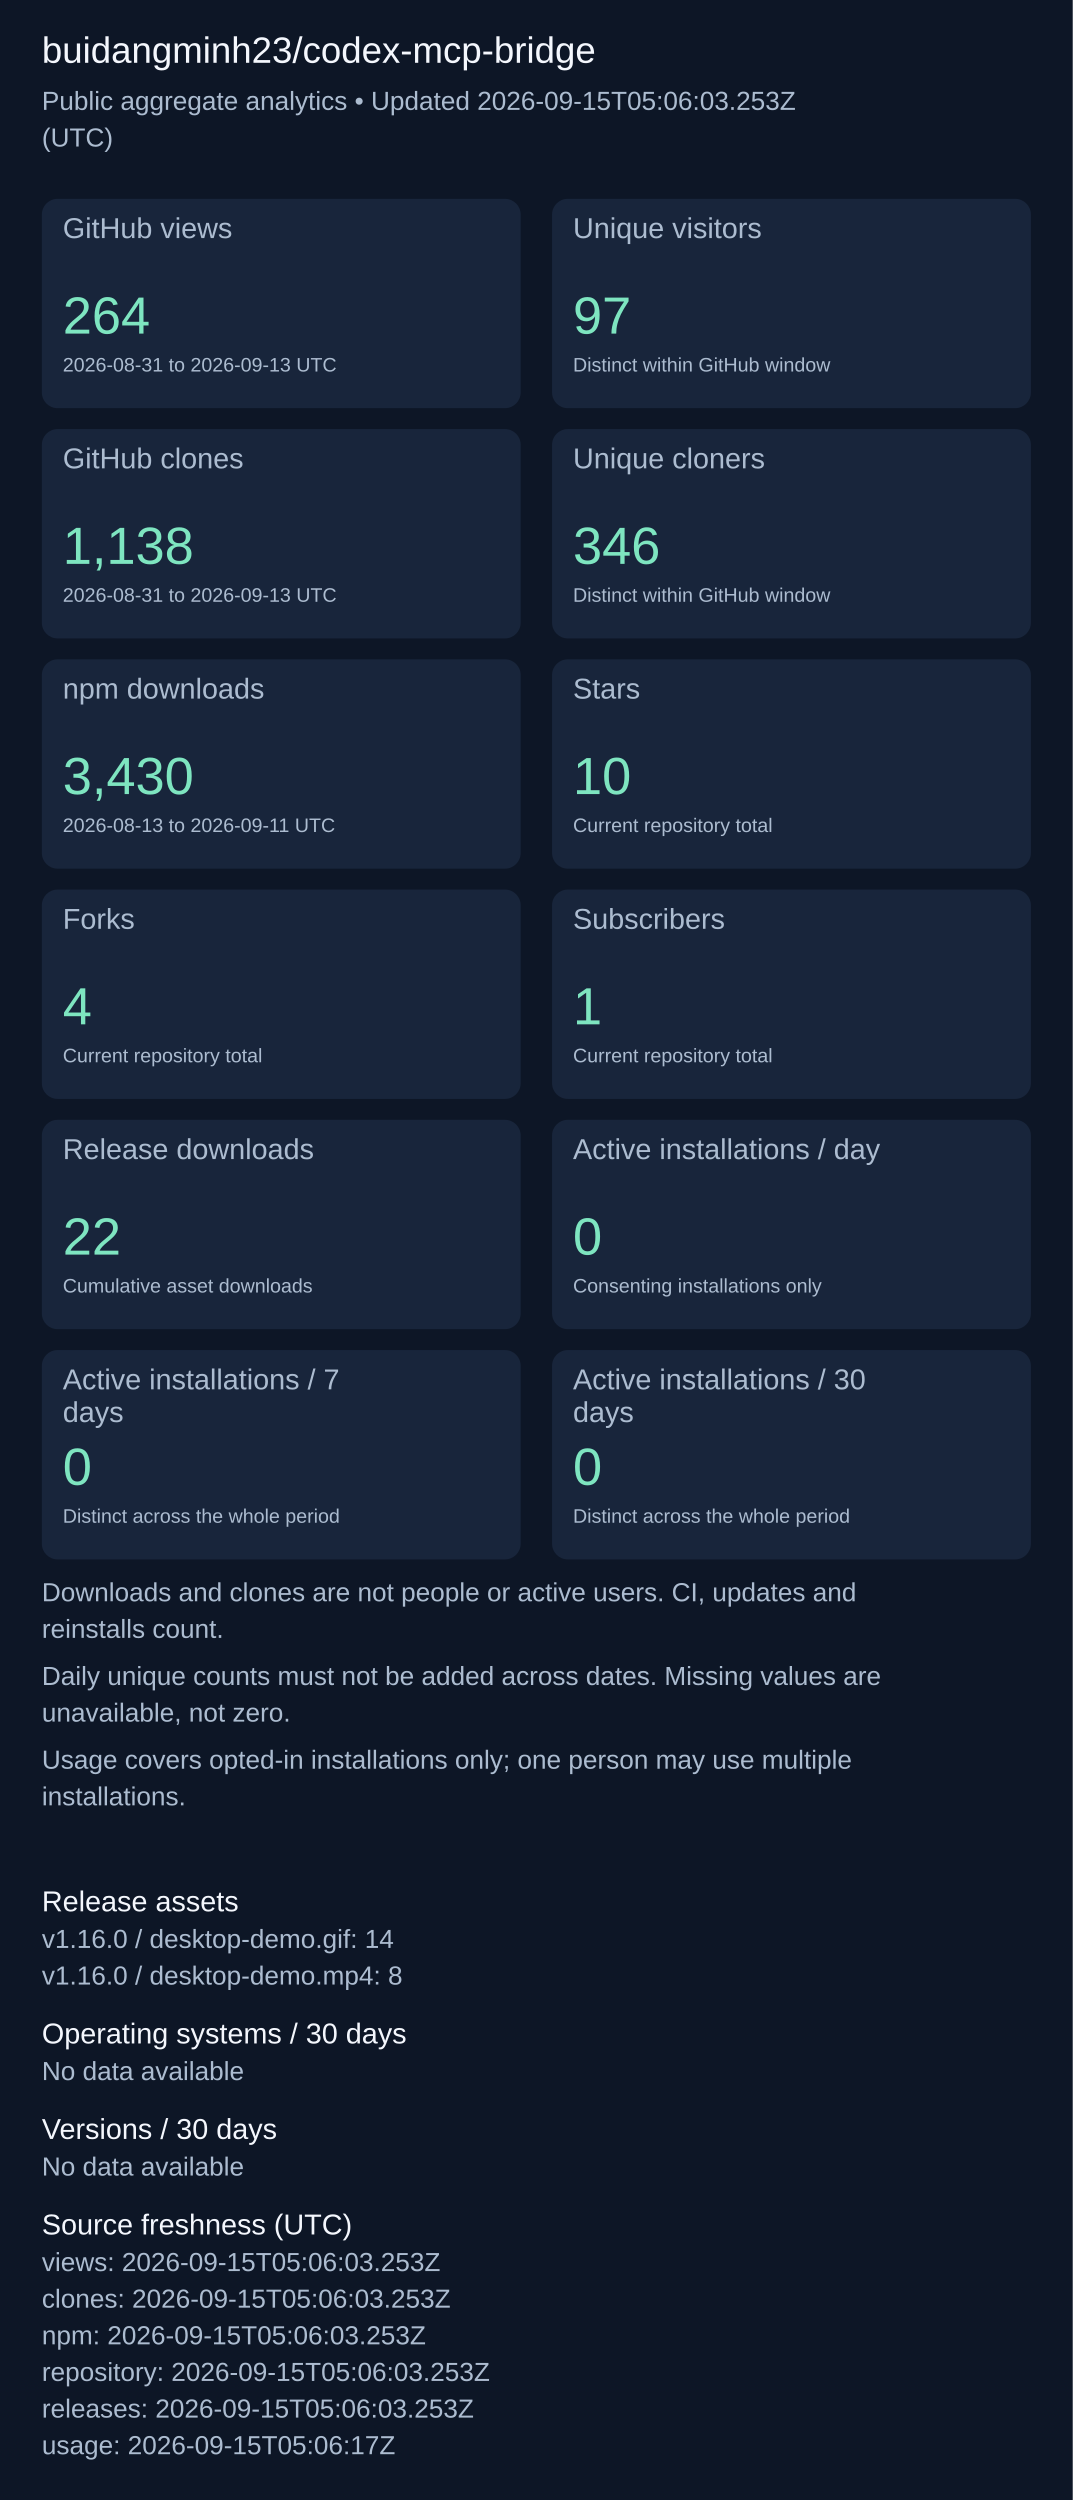
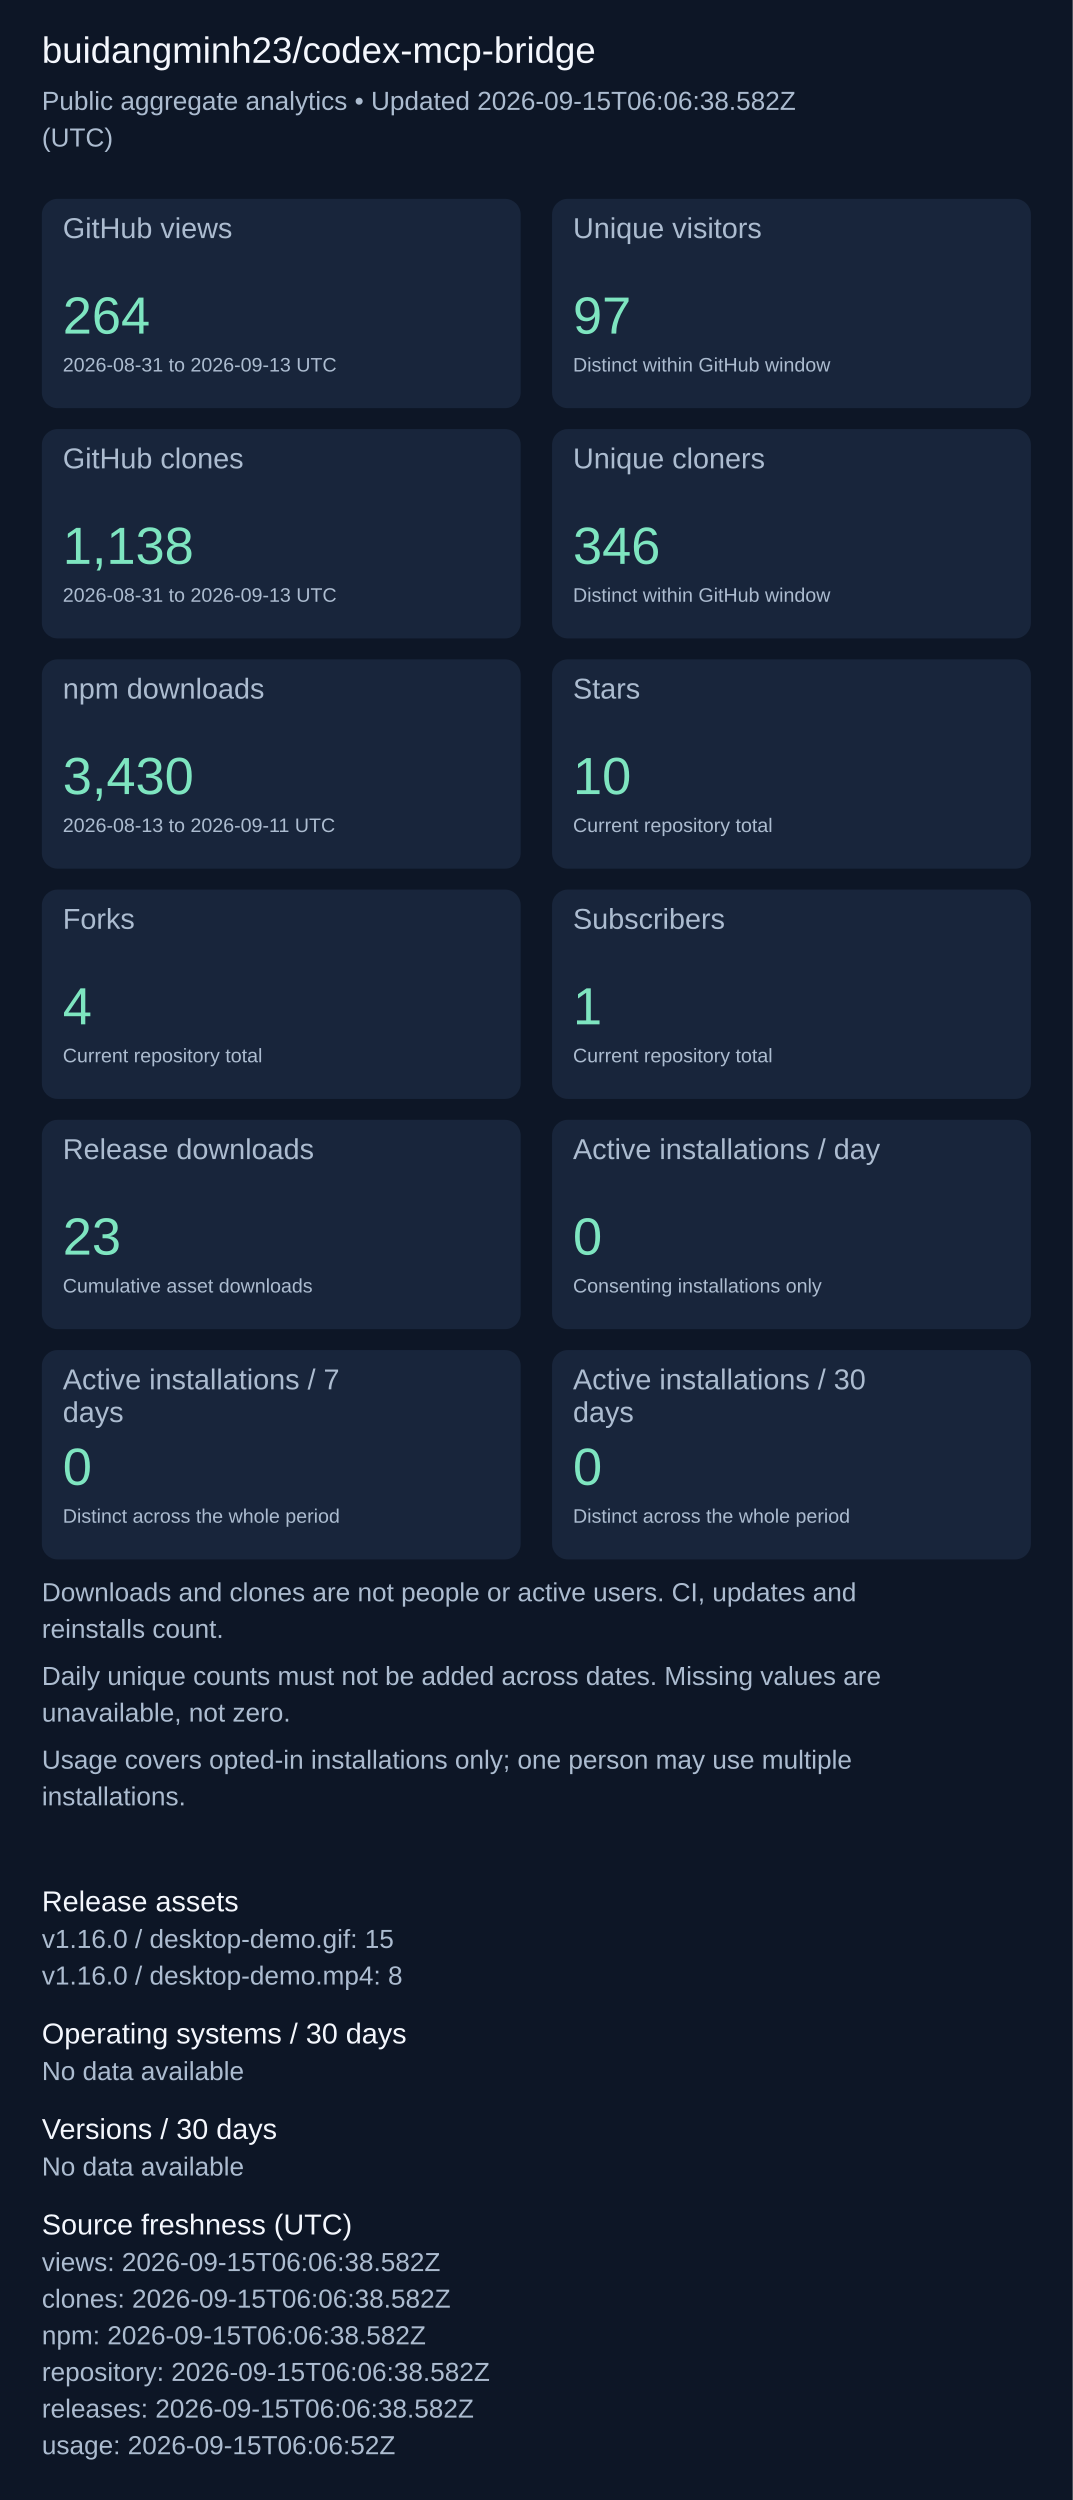
<svg xmlns="http://www.w3.org/2000/svg" width="820" height="1911" viewBox="0 0 820 1911" role="img" aria-label="Repository aggregate analytics">
  <rect width="100%" height="100%" fill="#0d1626" />
  <g font-family="Arial, sans-serif">
    <text x="32" y="48" font-size="28" fill="#f4f7fd">buidangminh23/codex-mcp-bridge</text>
-     <text x="32" y="84" font-size="20" fill="#acbcd0">Public aggregate analytics • Updated 2026-09-15T05:06:03.253Z</text>
+     <text x="32" y="84" font-size="20" fill="#acbcd0">Public aggregate analytics • Updated 2026-09-15T06:06:38.582Z</text>
    <text x="32" y="112" font-size="20" fill="#acbcd0">(UTC)</text>
    <rect x="32" y="152" width="366" height="160" rx="12" fill="#18253b" />
    <text x="48" y="182" font-size="22" fill="#acbcd0">GitHub views</text>
    <text x="48" y="255" font-size="40" fill="#7ee5c0">264</text>
    <text x="48" y="284" font-size="15" fill="#acbcd0">2026-08-31 to 2026-09-13 UTC</text>
    <rect x="422" y="152" width="366" height="160" rx="12" fill="#18253b" />
    <text x="438" y="182" font-size="22" fill="#acbcd0">Unique visitors</text>
    <text x="438" y="255" font-size="40" fill="#7ee5c0">97</text>
    <text x="438" y="284" font-size="15" fill="#acbcd0">Distinct within GitHub window</text>
    <rect x="32" y="328" width="366" height="160" rx="12" fill="#18253b" />
    <text x="48" y="358" font-size="22" fill="#acbcd0">GitHub clones</text>
    <text x="48" y="431" font-size="40" fill="#7ee5c0">1,138</text>
    <text x="48" y="460" font-size="15" fill="#acbcd0">2026-08-31 to 2026-09-13 UTC</text>
    <rect x="422" y="328" width="366" height="160" rx="12" fill="#18253b" />
    <text x="438" y="358" font-size="22" fill="#acbcd0">Unique cloners</text>
    <text x="438" y="431" font-size="40" fill="#7ee5c0">346</text>
    <text x="438" y="460" font-size="15" fill="#acbcd0">Distinct within GitHub window</text>
    <rect x="32" y="504" width="366" height="160" rx="12" fill="#18253b" />
    <text x="48" y="534" font-size="22" fill="#acbcd0">npm downloads</text>
    <text x="48" y="607" font-size="40" fill="#7ee5c0">3,430</text>
    <text x="48" y="636" font-size="15" fill="#acbcd0">2026-08-13 to 2026-09-11 UTC</text>
    <rect x="422" y="504" width="366" height="160" rx="12" fill="#18253b" />
    <text x="438" y="534" font-size="22" fill="#acbcd0">Stars</text>
    <text x="438" y="607" font-size="40" fill="#7ee5c0">10</text>
    <text x="438" y="636" font-size="15" fill="#acbcd0">Current repository total</text>
    <rect x="32" y="680" width="366" height="160" rx="12" fill="#18253b" />
    <text x="48" y="710" font-size="22" fill="#acbcd0">Forks</text>
    <text x="48" y="783" font-size="40" fill="#7ee5c0">4</text>
    <text x="48" y="812" font-size="15" fill="#acbcd0">Current repository total</text>
    <rect x="422" y="680" width="366" height="160" rx="12" fill="#18253b" />
    <text x="438" y="710" font-size="22" fill="#acbcd0">Subscribers</text>
    <text x="438" y="783" font-size="40" fill="#7ee5c0">1</text>
    <text x="438" y="812" font-size="15" fill="#acbcd0">Current repository total</text>
    <rect x="32" y="856" width="366" height="160" rx="12" fill="#18253b" />
    <text x="48" y="886" font-size="22" fill="#acbcd0">Release downloads</text>
-     <text x="48" y="959" font-size="40" fill="#7ee5c0">22</text>
+     <text x="48" y="959" font-size="40" fill="#7ee5c0">23</text>
    <text x="48" y="988" font-size="15" fill="#acbcd0">Cumulative asset downloads</text>
    <rect x="422" y="856" width="366" height="160" rx="12" fill="#18253b" />
    <text x="438" y="886" font-size="22" fill="#acbcd0">Active installations / day</text>
    <text x="438" y="959" font-size="40" fill="#7ee5c0">0</text>
    <text x="438" y="988" font-size="15" fill="#acbcd0">Consenting installations only</text>
    <rect x="32" y="1032" width="366" height="160" rx="12" fill="#18253b" />
    <text x="48" y="1062" font-size="22" fill="#acbcd0">Active installations / 7</text>
    <text x="48" y="1087" font-size="22" fill="#acbcd0">days</text>
    <text x="48" y="1135" font-size="40" fill="#7ee5c0">0</text>
    <text x="48" y="1164" font-size="15" fill="#acbcd0">Distinct across the whole period</text>
    <rect x="422" y="1032" width="366" height="160" rx="12" fill="#18253b" />
    <text x="438" y="1062" font-size="22" fill="#acbcd0">Active installations / 30</text>
    <text x="438" y="1087" font-size="22" fill="#acbcd0">days</text>
    <text x="438" y="1135" font-size="40" fill="#7ee5c0">0</text>
    <text x="438" y="1164" font-size="15" fill="#acbcd0">Distinct across the whole period</text>
    <text x="32" y="1224" font-size="20" fill="#acbcd0">Downloads and clones are not people or active users. CI, updates and</text>
    <text x="32" y="1252" font-size="20" fill="#acbcd0">reinstalls count.</text>
    <text x="32" y="1288" font-size="20" fill="#acbcd0">Daily unique counts must not be added across dates. Missing values are</text>
    <text x="32" y="1316" font-size="20" fill="#acbcd0">unavailable, not zero.</text>
    <text x="32" y="1352" font-size="20" fill="#acbcd0">Usage covers opted-in installations only; one person may use multiple</text>
    <text x="32" y="1380" font-size="20" fill="#acbcd0">installations.</text>
    <text x="32" y="1461" font-size="22" fill="#f4f7fd">Release assets</text>
-     <text x="32" y="1489" font-size="20" fill="#acbcd0">v1.16.0 / desktop-demo.gif: 14</text>
+     <text x="32" y="1489" font-size="20" fill="#acbcd0">v1.16.0 / desktop-demo.gif: 15</text>
    <text x="32" y="1517" font-size="20" fill="#acbcd0">v1.16.0 / desktop-demo.mp4: 8</text>
    <text x="32" y="1562" font-size="22" fill="#f4f7fd">Operating systems / 30 days</text>
    <text x="32" y="1590" font-size="20" fill="#acbcd0">No data available</text>
    <text x="32" y="1635" font-size="22" fill="#f4f7fd">Versions / 30 days</text>
    <text x="32" y="1663" font-size="20" fill="#acbcd0">No data available</text>
    <text x="32" y="1708" font-size="22" fill="#f4f7fd">Source freshness (UTC)</text>
-     <text x="32" y="1736" font-size="20" fill="#acbcd0">views: 2026-09-15T05:06:03.253Z</text>
-     <text x="32" y="1764" font-size="20" fill="#acbcd0">clones: 2026-09-15T05:06:03.253Z</text>
-     <text x="32" y="1792" font-size="20" fill="#acbcd0">npm: 2026-09-15T05:06:03.253Z</text>
-     <text x="32" y="1820" font-size="20" fill="#acbcd0">repository: 2026-09-15T05:06:03.253Z</text>
-     <text x="32" y="1848" font-size="20" fill="#acbcd0">releases: 2026-09-15T05:06:03.253Z</text>
-     <text x="32" y="1876" font-size="20" fill="#acbcd0">usage: 2026-09-15T05:06:17Z</text>
+     <text x="32" y="1736" font-size="20" fill="#acbcd0">views: 2026-09-15T06:06:38.582Z</text>
+     <text x="32" y="1764" font-size="20" fill="#acbcd0">clones: 2026-09-15T06:06:38.582Z</text>
+     <text x="32" y="1792" font-size="20" fill="#acbcd0">npm: 2026-09-15T06:06:38.582Z</text>
+     <text x="32" y="1820" font-size="20" fill="#acbcd0">repository: 2026-09-15T06:06:38.582Z</text>
+     <text x="32" y="1848" font-size="20" fill="#acbcd0">releases: 2026-09-15T06:06:38.582Z</text>
+     <text x="32" y="1876" font-size="20" fill="#acbcd0">usage: 2026-09-15T06:06:52Z</text>
  </g>
</svg>
